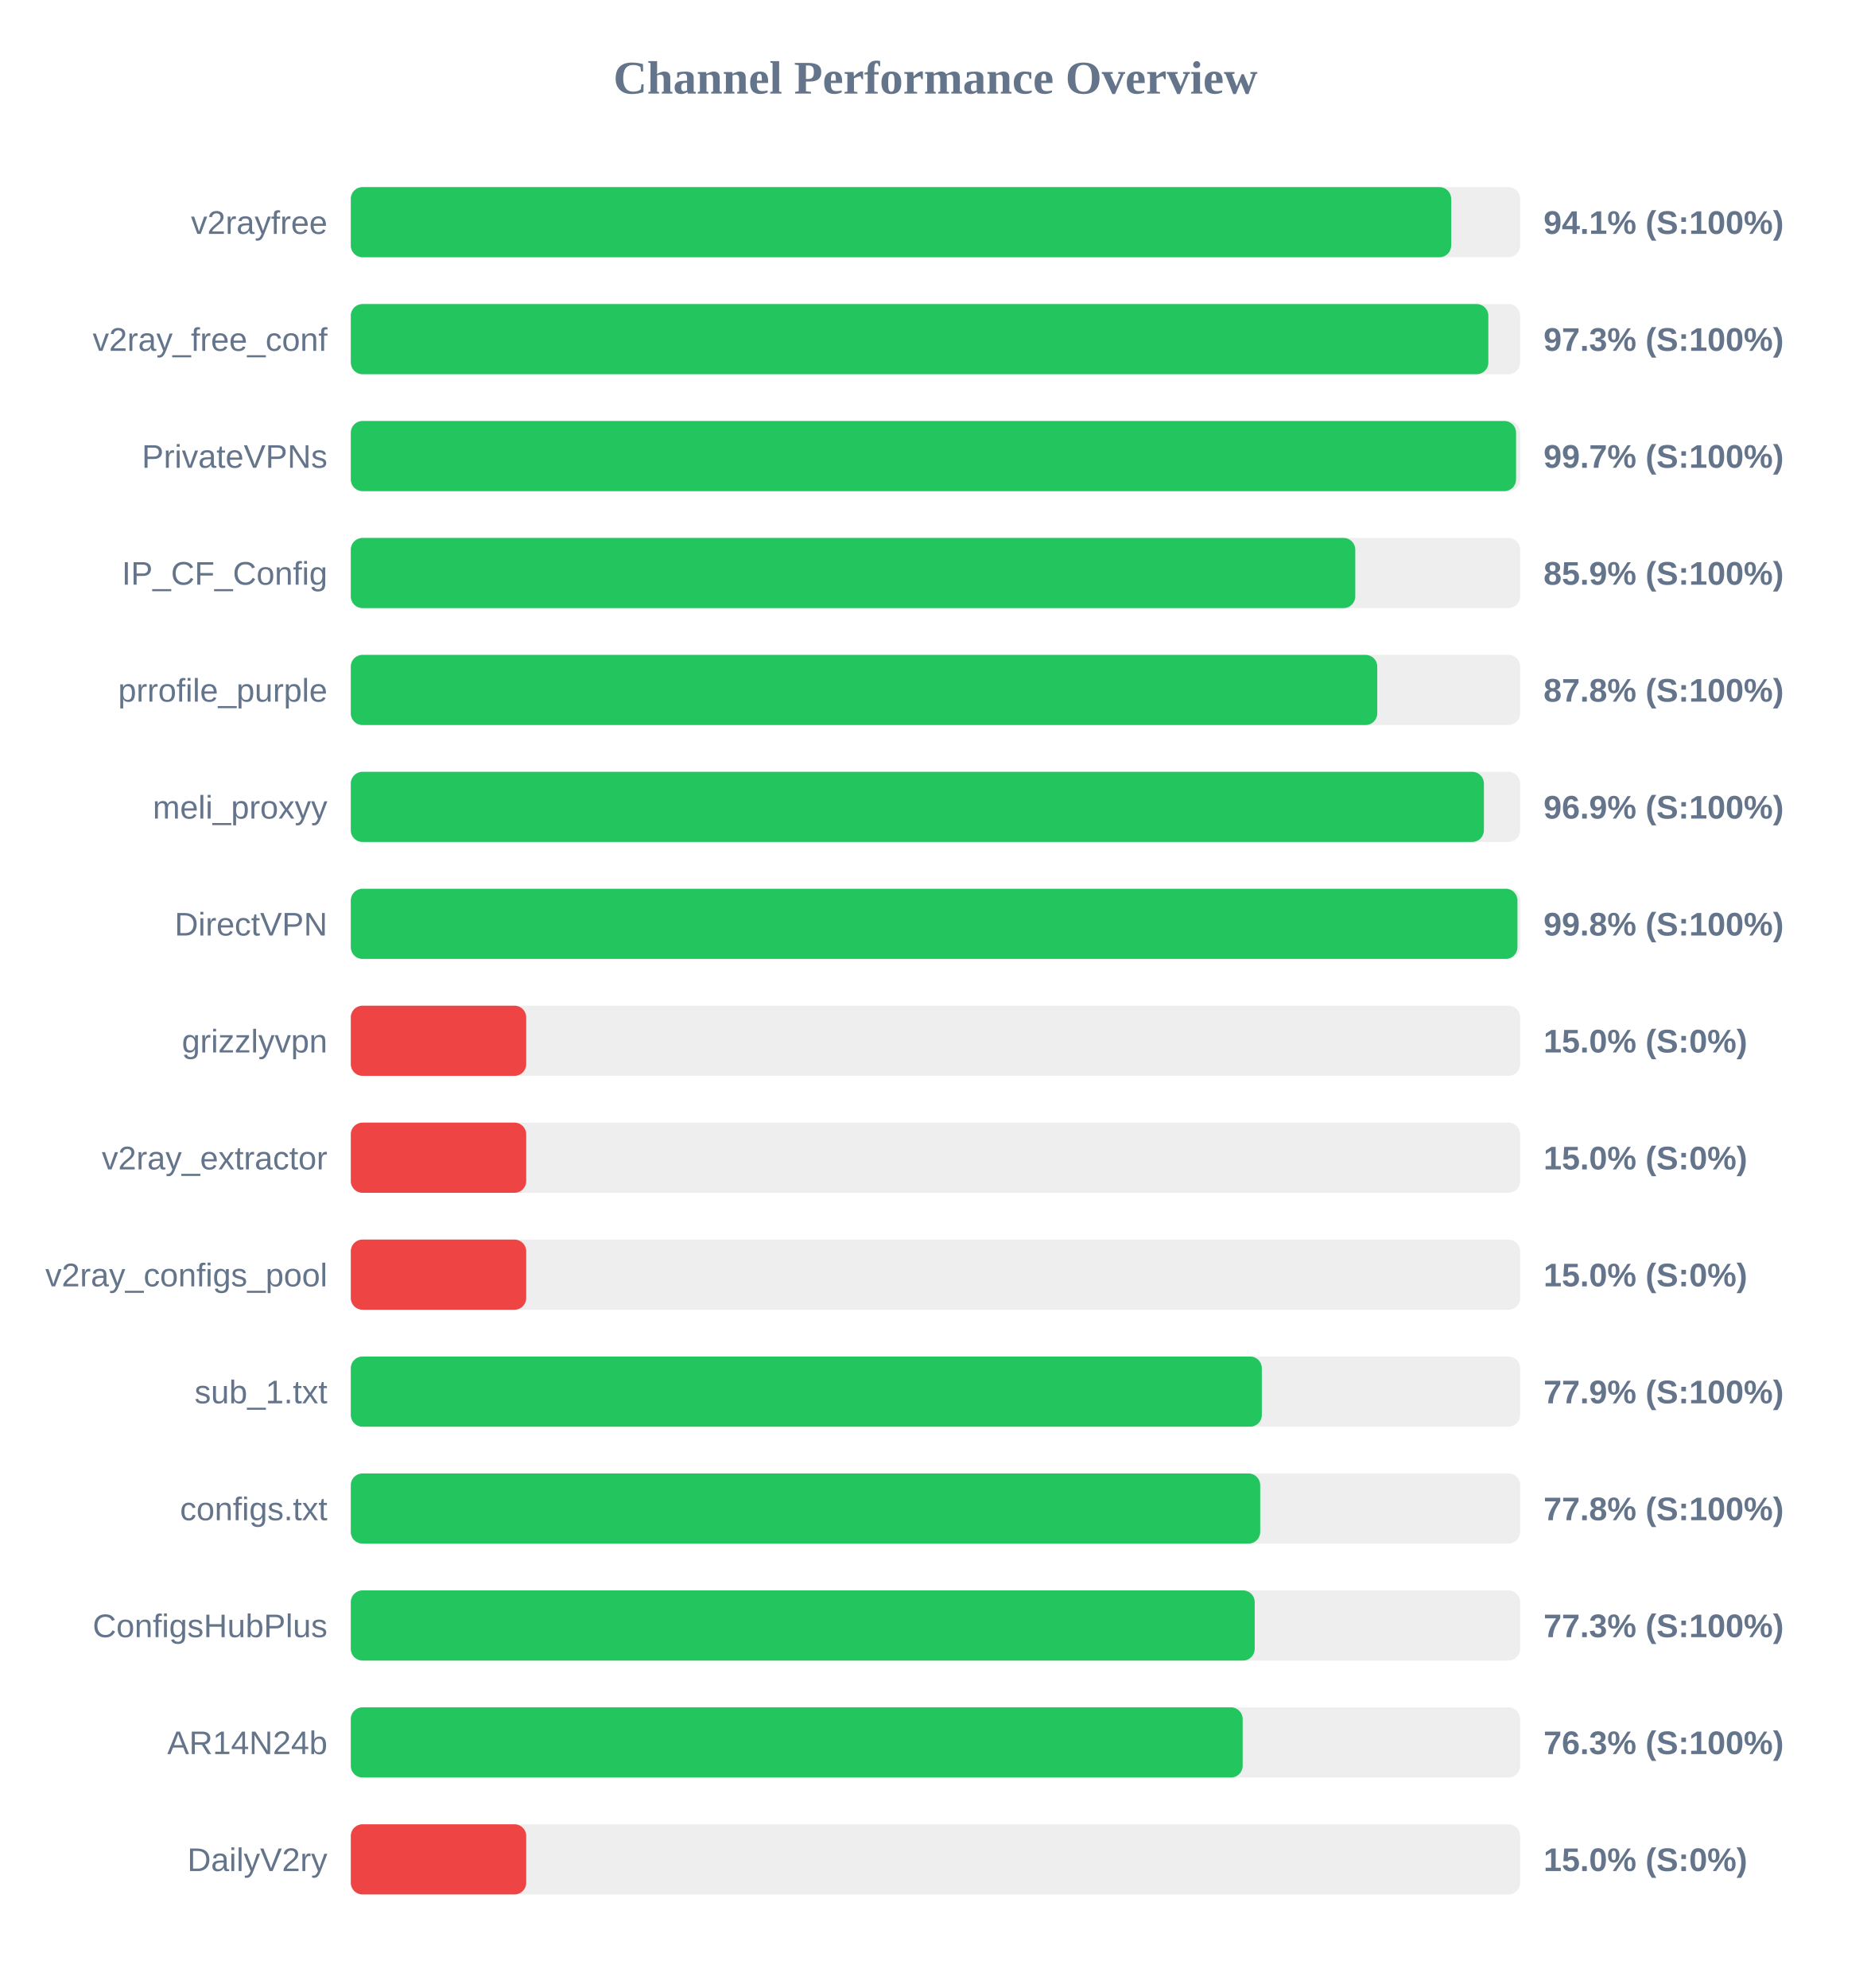
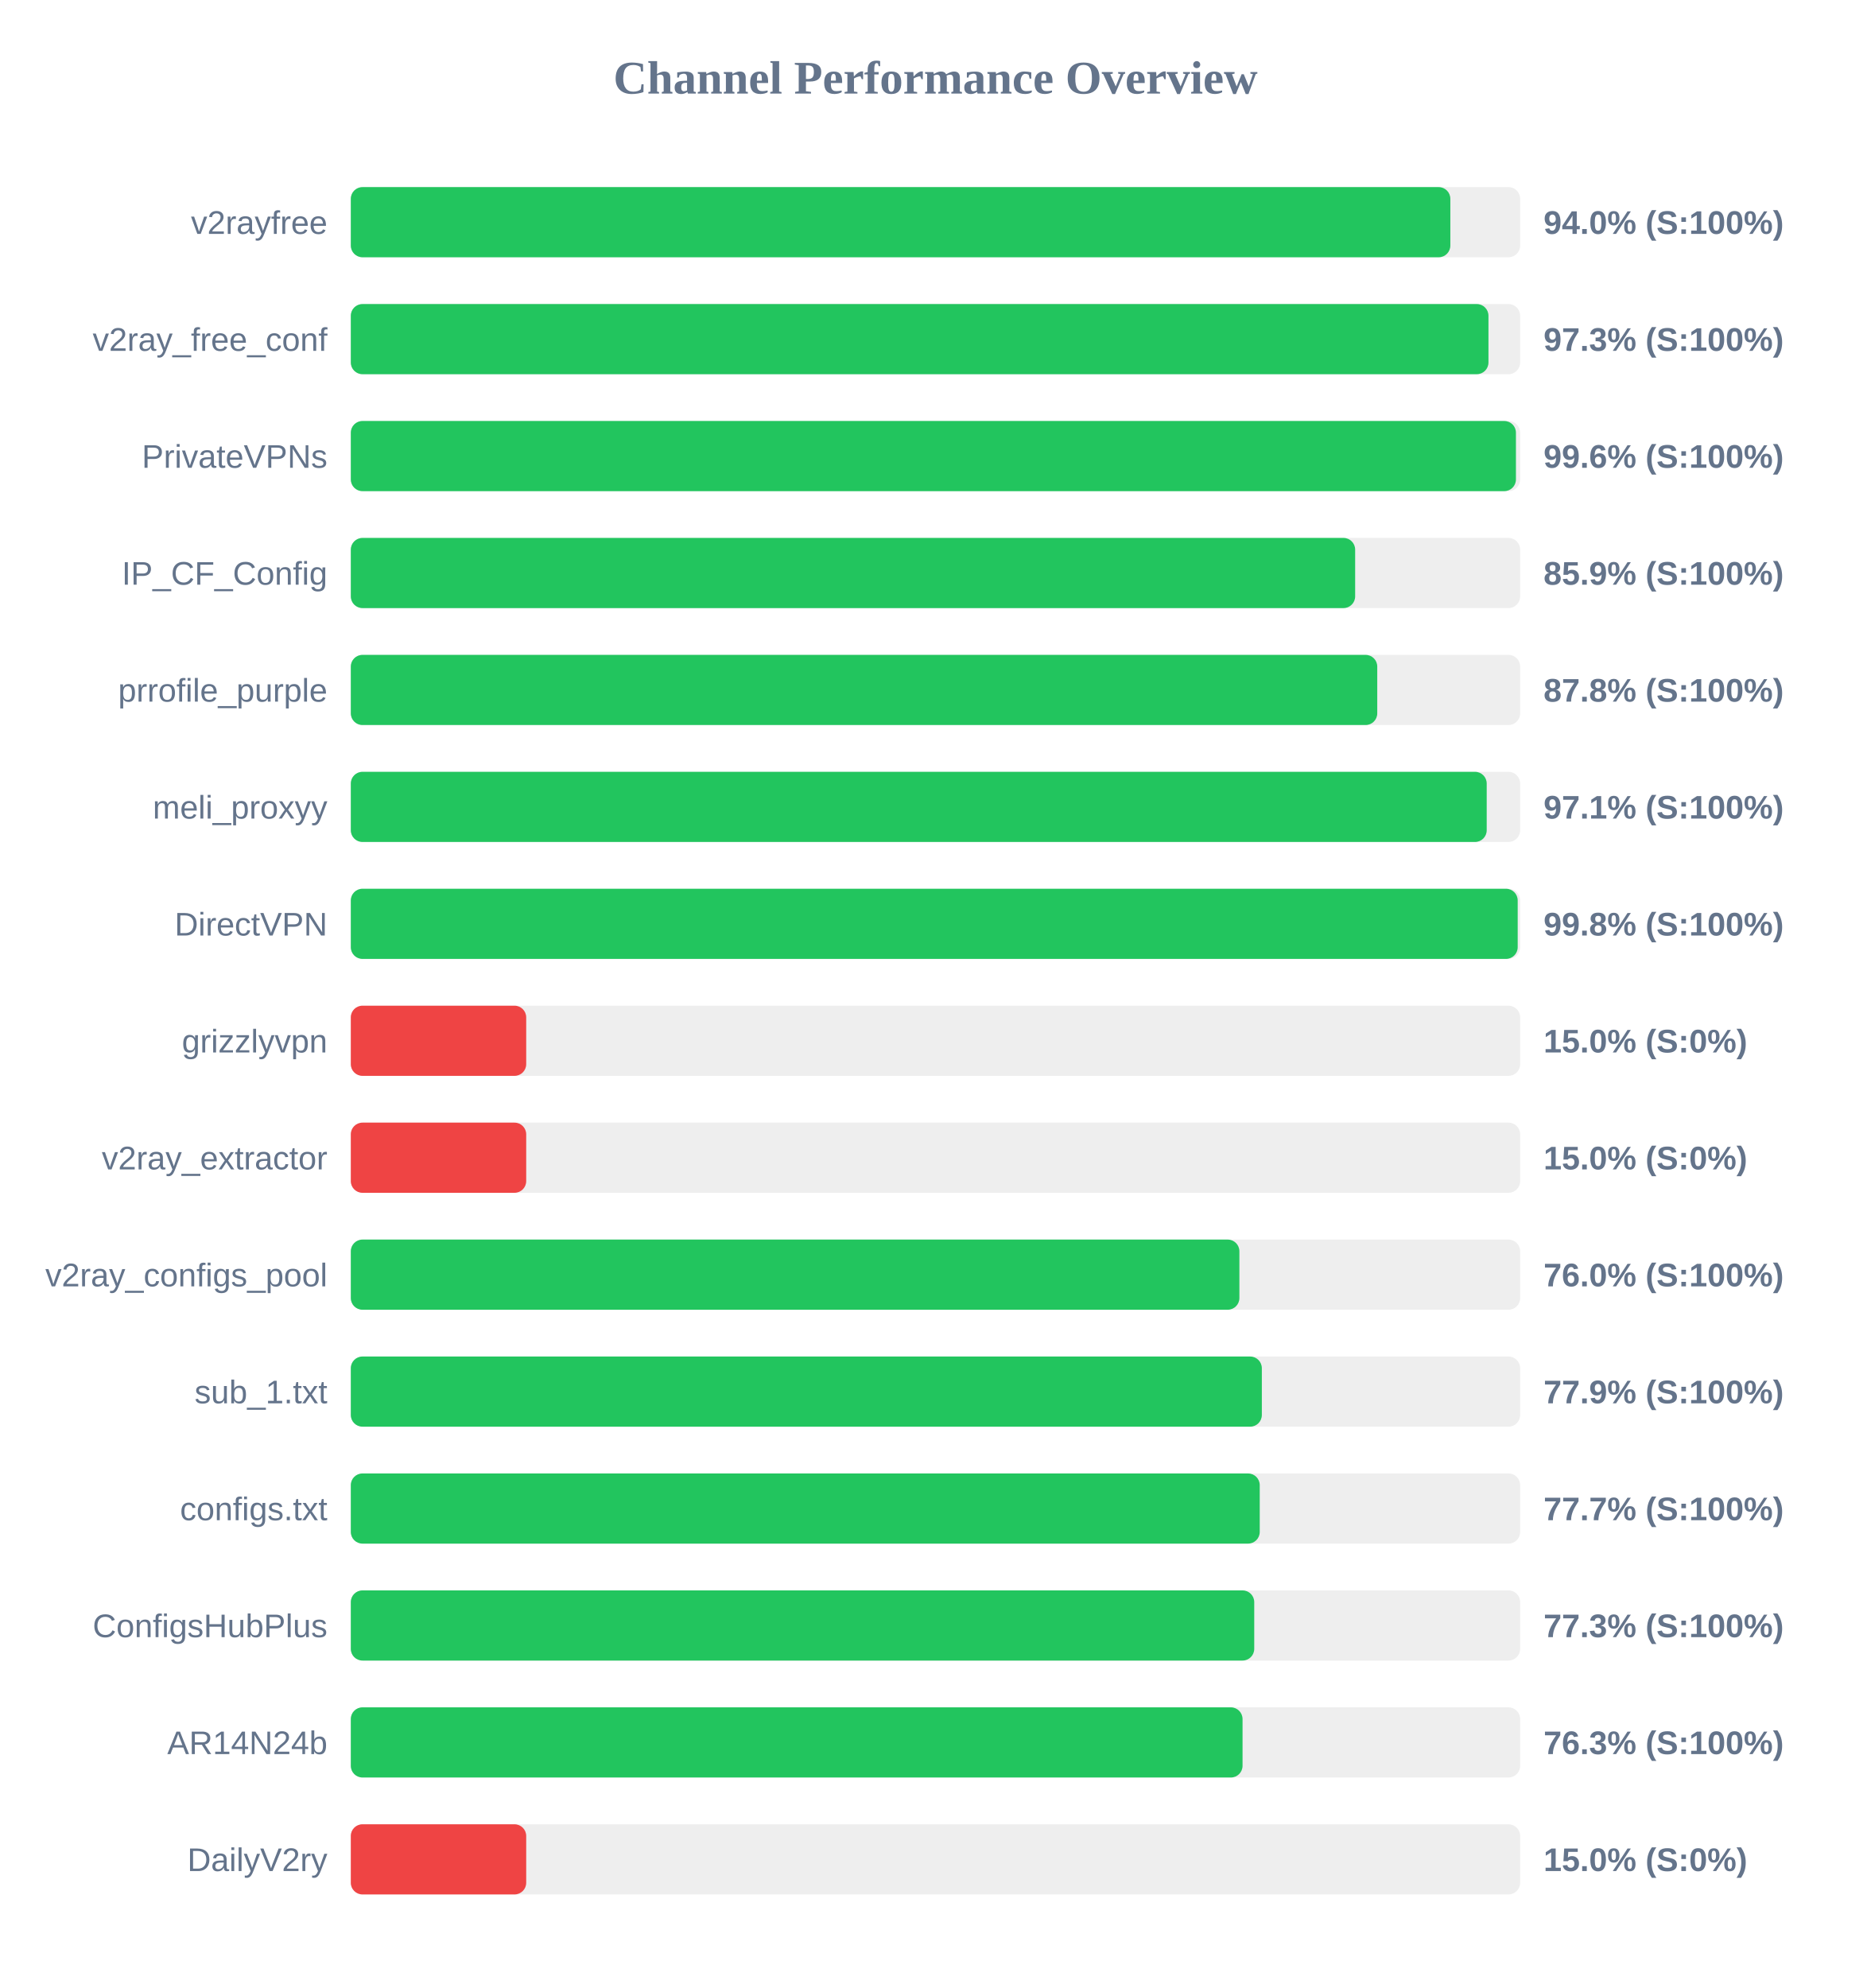
<svg xmlns="http://www.w3.org/2000/svg" width="800" height="850" version="1.1">
  <style>
        .row { font: 14px Arial; fill: #64748b; }
        .score { font: bold 14px Arial; fill: #64748b; }
    </style>
  <text x="400" y="40" text-anchor="middle" font-size="20px" font-weight="bold" fill="#64748b">Channel Performance Overview</text>
  <rect x="150" y="80" width="500" height="30" fill="#eee" rx="5" />
-   <rect x="150" y="80" width="470.5" height="30" fill="#22c55e" rx="5" />
+   <rect x="150" y="80" width="470.15" height="30" fill="#22c55e" rx="5" />
  <text x="140" y="100" text-anchor="end" class="row">v2rayfree</text>
-   <text x="660" y="100" text-anchor="start" class="score">94.1% (S:100%)</text>
+   <text x="660" y="100" text-anchor="start" class="score">94.0% (S:100%)</text>
  <rect x="150" y="130" width="500" height="30" fill="#eee" rx="5" />
-   <rect x="150" y="130" width="486.4" height="30" fill="#22c55e" rx="5" />
+   <rect x="150" y="130" width="486.45" height="30" fill="#22c55e" rx="5" />
  <text x="140" y="150" text-anchor="end" class="row">v2ray_free_conf</text>
  <text x="660" y="150" text-anchor="start" class="score">97.3% (S:100%)</text>
  <rect x="150" y="180" width="500" height="30" fill="#eee" rx="5" />
-   <rect x="150" y="180" width="498.25" height="30" fill="#22c55e" rx="5" />
+   <rect x="150" y="180" width="498.2" height="30" fill="#22c55e" rx="5" />
  <text x="140" y="200" text-anchor="end" class="row">PrivateVPNs</text>
-   <text x="660" y="200" text-anchor="start" class="score">99.7% (S:100%)</text>
+   <text x="660" y="200" text-anchor="start" class="score">99.6% (S:100%)</text>
  <rect x="150" y="230" width="500" height="30" fill="#eee" rx="5" />
-   <rect x="150" y="230" width="429.5" height="30" fill="#22c55e" rx="5" />
+   <rect x="150" y="230" width="429.45" height="30" fill="#22c55e" rx="5" />
  <text x="140" y="250" text-anchor="end" class="row">IP_CF_Config</text>
  <text x="660" y="250" text-anchor="start" class="score">85.9% (S:100%)</text>
  <rect x="150" y="280" width="500" height="30" fill="#eee" rx="5" />
  <rect x="150" y="280" width="438.9" height="30" fill="#22c55e" rx="5" />
  <text x="140" y="300" text-anchor="end" class="row">prrofile_purple</text>
  <text x="660" y="300" text-anchor="start" class="score">87.8% (S:100%)</text>
  <rect x="150" y="330" width="500" height="30" fill="#eee" rx="5" />
-   <rect x="150" y="330" width="484.5" height="30" fill="#22c55e" rx="5" />
+   <rect x="150" y="330" width="485.7" height="30" fill="#22c55e" rx="5" />
  <text x="140" y="350" text-anchor="end" class="row">meli_proxyy</text>
-   <text x="660" y="350" text-anchor="start" class="score">96.9% (S:100%)</text>
+   <text x="660" y="350" text-anchor="start" class="score">97.1% (S:100%)</text>
  <rect x="150" y="380" width="500" height="30" fill="#eee" rx="5" />
-   <rect x="150" y="380" width="498.85" height="30" fill="#22c55e" rx="5" />
+   <rect x="150" y="380" width="498.95" height="30" fill="#22c55e" rx="5" />
  <text x="140" y="400" text-anchor="end" class="row">DirectVPN</text>
  <text x="660" y="400" text-anchor="start" class="score">99.8% (S:100%)</text>
  <rect x="150" y="430" width="500" height="30" fill="#eee" rx="5" />
  <rect x="150" y="430" width="75.0" height="30" fill="#ef4444" rx="5" />
  <text x="140" y="450" text-anchor="end" class="row">grizzlyvpn</text>
  <text x="660" y="450" text-anchor="start" class="score">15.0% (S:0%)</text>
  <rect x="150" y="480" width="500" height="30" fill="#eee" rx="5" />
  <rect x="150" y="480" width="75.0" height="30" fill="#ef4444" rx="5" />
  <text x="140" y="500" text-anchor="end" class="row">v2ray_extractor</text>
  <text x="660" y="500" text-anchor="start" class="score">15.0% (S:0%)</text>
  <rect x="150" y="530" width="500" height="30" fill="#eee" rx="5" />
-   <rect x="150" y="530" width="75.0" height="30" fill="#ef4444" rx="5" />
+   <rect x="150" y="530" width="379.95" height="30" fill="#22c55e" rx="5" />
  <text x="140" y="550" text-anchor="end" class="row">v2ray_configs_pool</text>
-   <text x="660" y="550" text-anchor="start" class="score">15.0% (S:0%)</text>
+   <text x="660" y="550" text-anchor="start" class="score">76.0% (S:100%)</text>
  <rect x="150" y="580" width="500" height="30" fill="#eee" rx="5" />
  <rect x="150" y="580" width="389.55" height="30" fill="#22c55e" rx="5" />
  <text x="140" y="600" text-anchor="end" class="row">sub_1.txt</text>
  <text x="660" y="600" text-anchor="start" class="score">77.9% (S:100%)</text>
  <rect x="150" y="630" width="500" height="30" fill="#eee" rx="5" />
-   <rect x="150" y="630" width="388.85" height="30" fill="#22c55e" rx="5" />
+   <rect x="150" y="630" width="388.65" height="30" fill="#22c55e" rx="5" />
  <text x="140" y="650" text-anchor="end" class="row">configs.txt</text>
-   <text x="660" y="650" text-anchor="start" class="score">77.8% (S:100%)</text>
+   <text x="660" y="650" text-anchor="start" class="score">77.7% (S:100%)</text>
  <rect x="150" y="680" width="500" height="30" fill="#eee" rx="5" />
-   <rect x="150" y="680" width="386.5" height="30" fill="#22c55e" rx="5" />
+   <rect x="150" y="680" width="386.3" height="30" fill="#22c55e" rx="5" />
  <text x="140" y="700" text-anchor="end" class="row">ConfigsHubPlus</text>
  <text x="660" y="700" text-anchor="start" class="score">77.3% (S:100%)</text>
  <rect x="150" y="730" width="500" height="30" fill="#eee" rx="5" />
-   <rect x="150" y="730" width="381.35" height="30" fill="#22c55e" rx="5" />
+   <rect x="150" y="730" width="381.3" height="30" fill="#22c55e" rx="5" />
  <text x="140" y="750" text-anchor="end" class="row">AR14N24b</text>
  <text x="660" y="750" text-anchor="start" class="score">76.3% (S:100%)</text>
  <rect x="150" y="780" width="500" height="30" fill="#eee" rx="5" />
  <rect x="150" y="780" width="75.0" height="30" fill="#ef4444" rx="5" />
  <text x="140" y="800" text-anchor="end" class="row">DailyV2ry</text>
  <text x="660" y="800" text-anchor="start" class="score">15.0% (S:0%)</text>
</svg>
